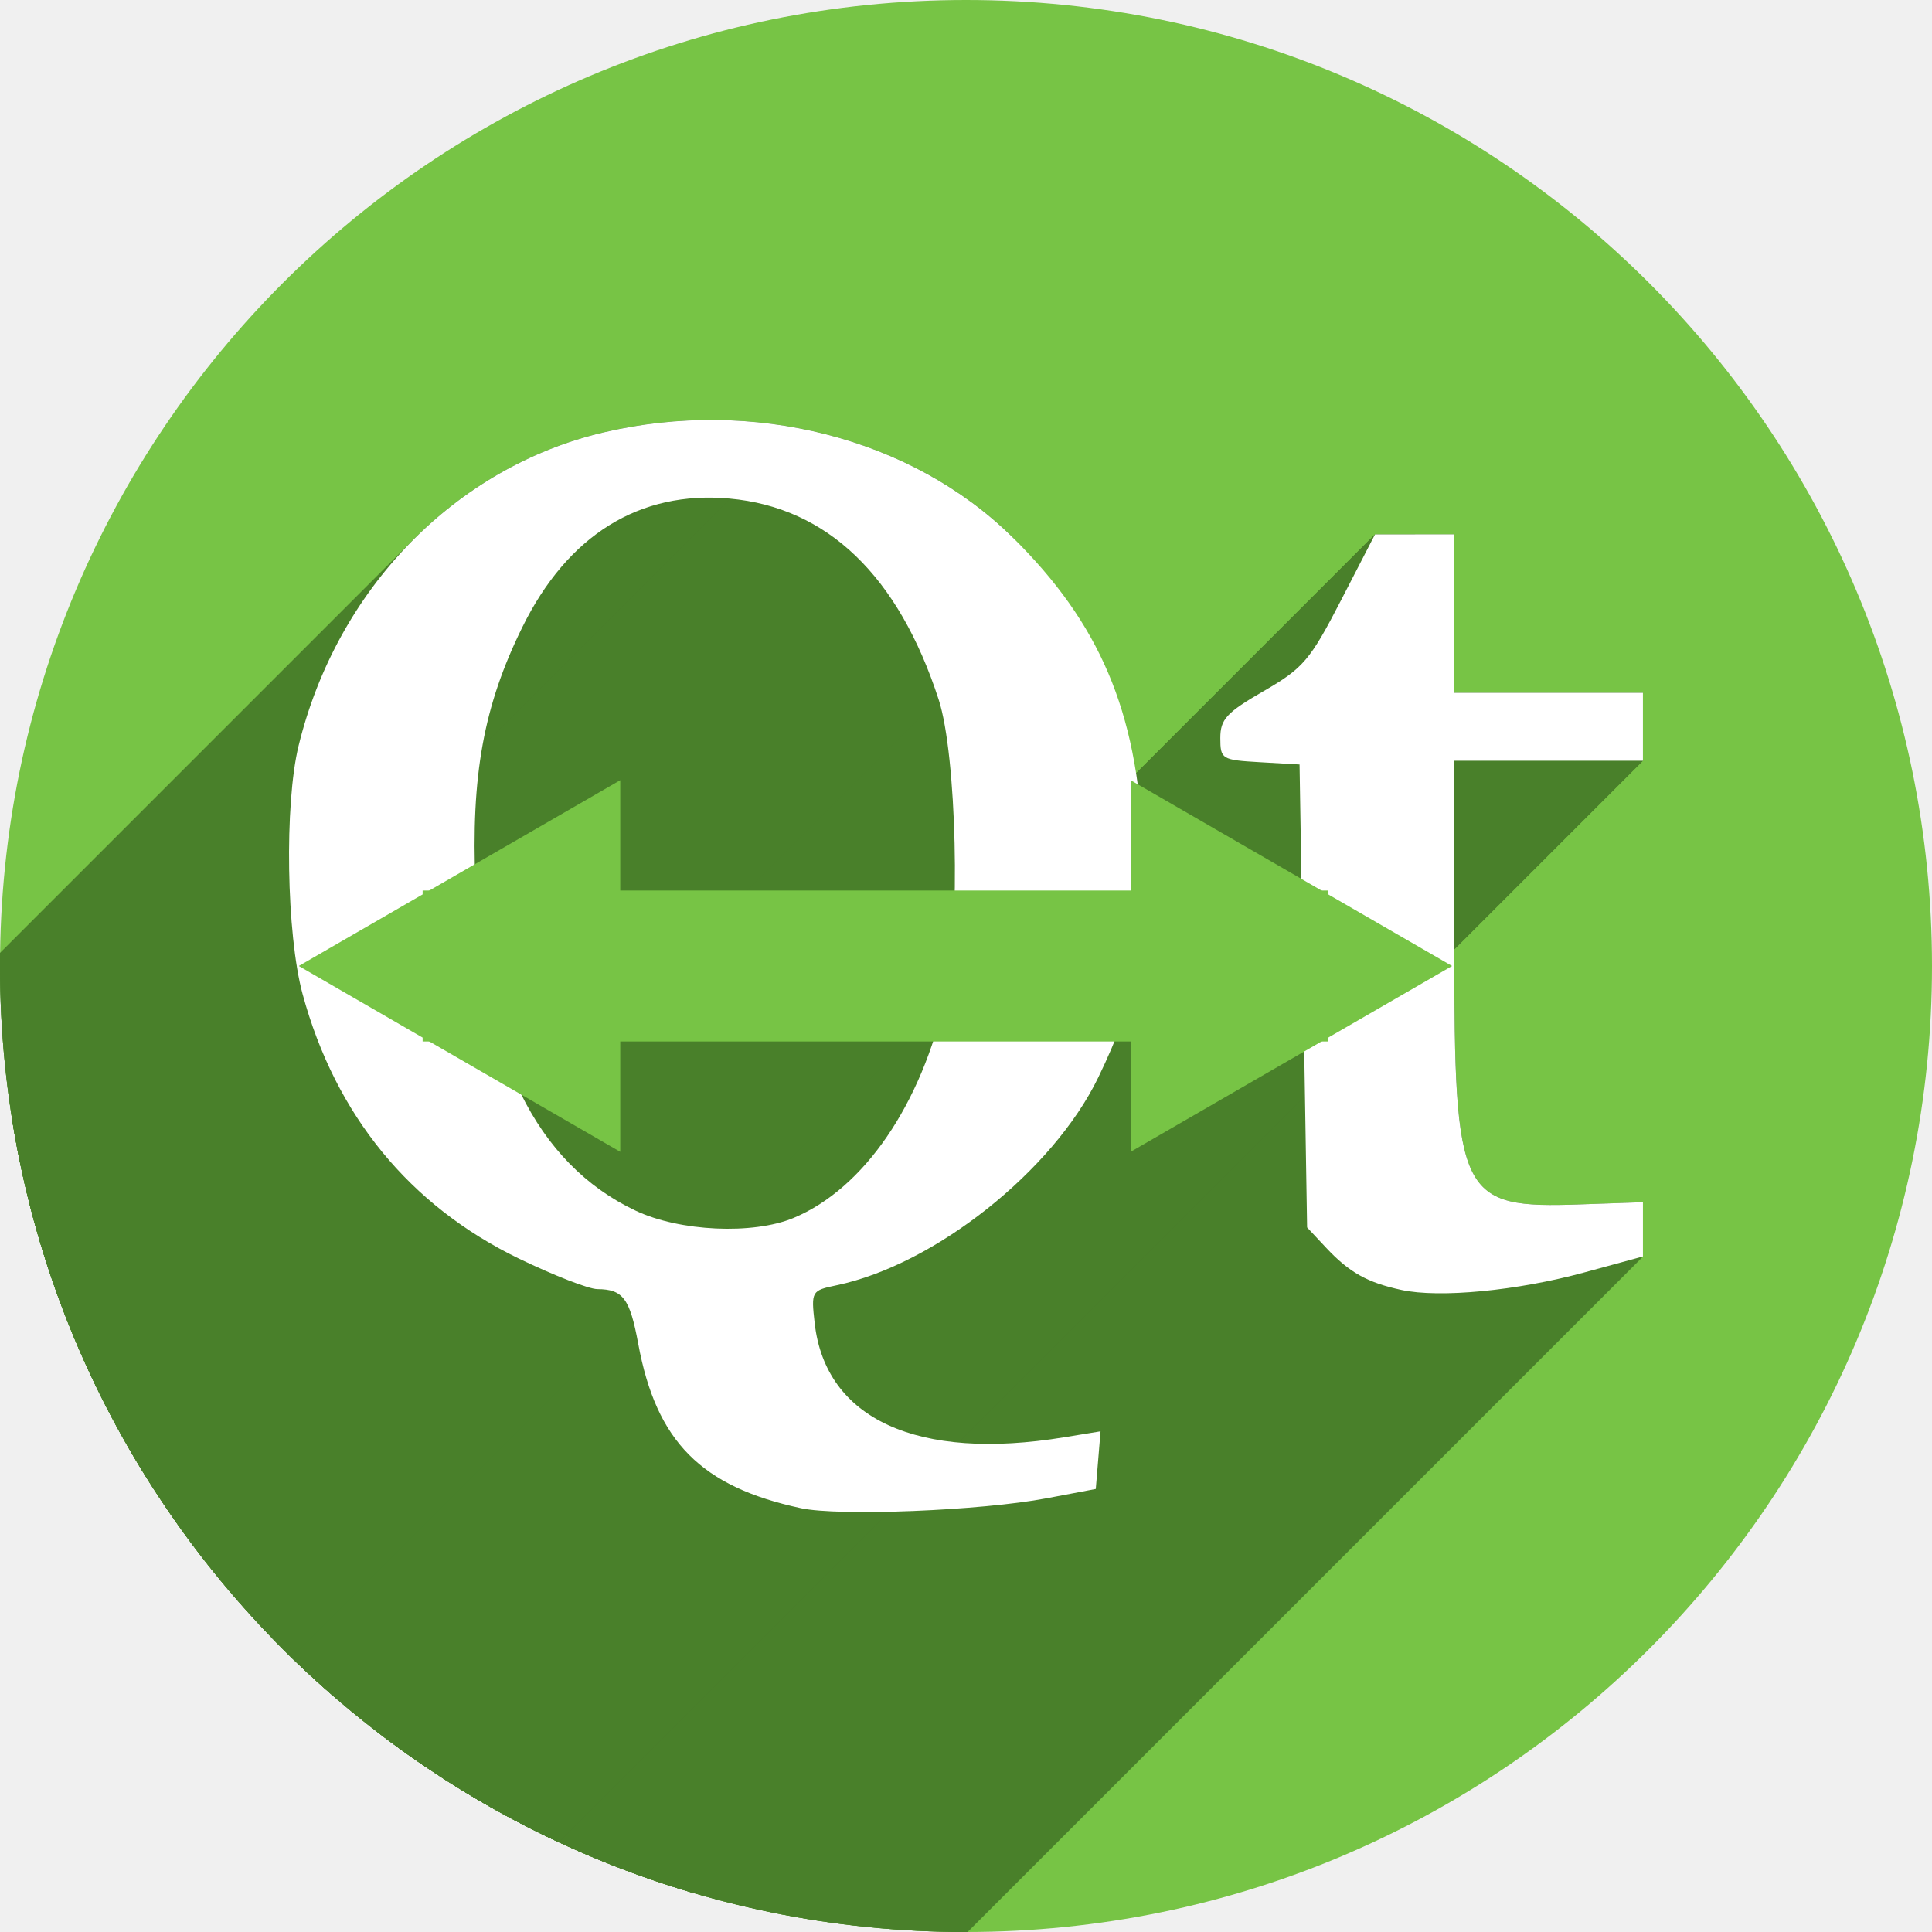
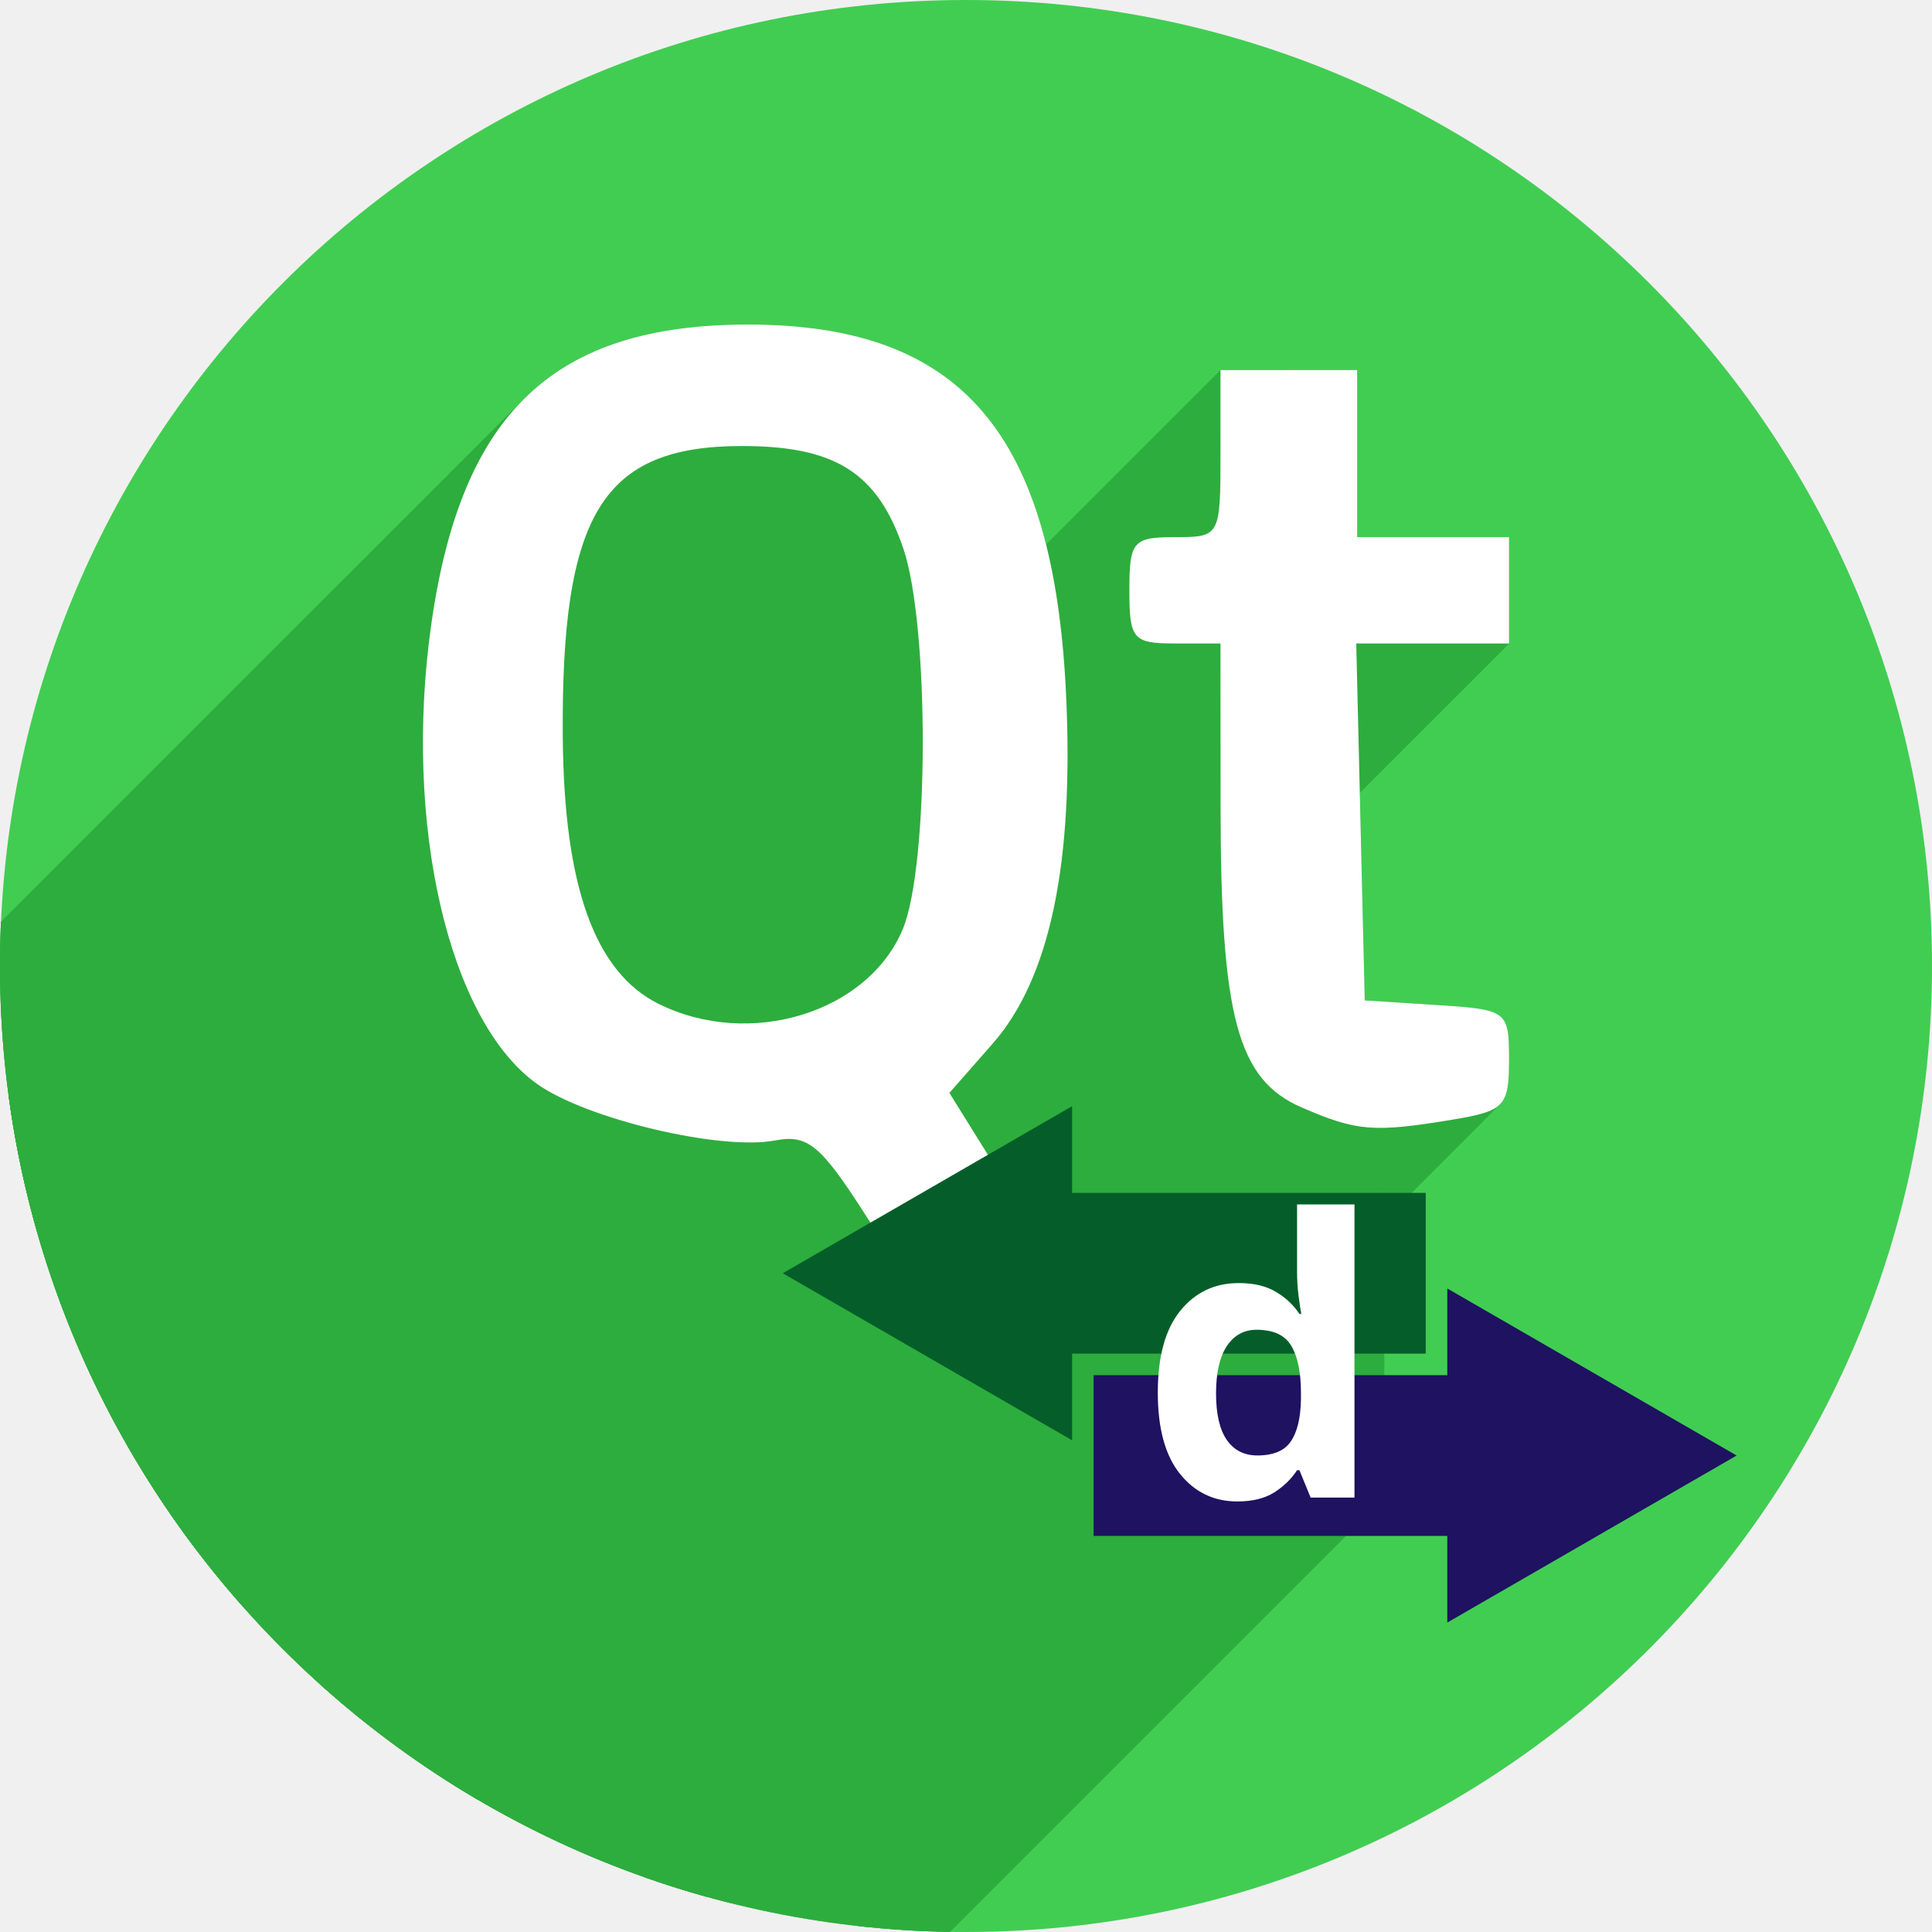
<svg xmlns="http://www.w3.org/2000/svg" width="256" height="256" viewBox="0 0 256 256" id="svg4149" version="1.1">
  <defs id="defs4151">
-     <marker orient="auto" refY="0.0" refX="0.0" id="EmptyTriangleInS" style="overflow:visible">
-       <path id="path5398" d="M 5.77,0.0 L -2.88,5.0 L -2.88,-5.0 L 5.77,0.0 z " style="fill-rule:evenodd;fill:#77c445;stroke:#77c445;stroke-width:1pt;stroke-opacity:1;fill-opacity:1" transform="scale(-0.2) translate(-3.0,0)" />
+     <marker style="overflow:visible" id="EmptyTriangleInS" refX="0.0" refY="0.0" orient="auto">
+       <path transform="scale(-0.2) translate(-3.0,0)" style="fill-rule:evenodd;fill:#77c445;stroke:#77c445;stroke-width:1pt;stroke-opacity:1;fill-opacity:1" d="M 5.77,0.0 L -2.88,5.0 L -2.88,-5.0 L 5.77,0.0 z " id="path5398" />
    </marker>
-     <marker orient="auto" refY="0.0" refX="0.0" id="EmptyTriangleOutS" style="overflow:visible">
-       <path id="path5407" d="M 5.77,0.0 L -2.88,5.0 L -2.88,-5.0 L 5.77,0.0 z " style="fill-rule:evenodd;fill:#77c445;stroke:#77c445;stroke-width:1pt;stroke-opacity:1;fill-opacity:1" transform="scale(0.2) translate(-3.0,0)" />
+     <marker style="overflow:visible" id="EmptyTriangleOutS" refX="0.0" refY="0.0" orient="auto">
+       <path transform="scale(0.2) translate(-3.0,0)" style="fill-rule:evenodd;fill:#77c445;stroke:#77c445;stroke-width:1pt;stroke-opacity:1;fill-opacity:1" d="M 5.77,0.0 L -2.88,5.0 L -2.88,-5.0 L 5.77,0.0 z " id="path5407" />
    </marker>
-     <clipPath id="clipPath4863" clipPathUnits="userSpaceOnUse">
-       <circle r="77.263" cy="924.362" cx="128" id="circle4865" style="fill:#e9e9e9;fill-opacity:1;stroke:none;stroke-width:20;stroke-miterlimit:4;stroke-dasharray:none;stroke-opacity:1" />
+     <clipPath clipPathUnits="userSpaceOnUse" id="clipPath4863">
+       <circle style="fill:#e9e9e9;fill-opacity:1;stroke:none;stroke-width:20;stroke-miterlimit:4;stroke-dasharray:none;stroke-opacity:1" id="circle4865" cx="128" cy="924.362" r="77.263" />
    </clipPath>
-     <clipPath clipPathUnits="userSpaceOnUse" id="clipPath4227">
-       <circle r="77.263" cy="924.362" cx="128" id="circle4229" style="fill:#e9e9e9;fill-opacity:1;stroke:none;stroke-width:20;stroke-miterlimit:4;stroke-dasharray:none;stroke-opacity:1" />
+     <clipPath id="clipPath4227" clipPathUnits="userSpaceOnUse">
+       <circle style="fill:#e9e9e9;fill-opacity:1;stroke:none;stroke-width:20;stroke-miterlimit:4;stroke-dasharray:none;stroke-opacity:1" id="circle4229" cx="128" cy="924.362" r="77.263" />
    </clipPath>
-     <clipPath id="clipPath5543" clipPathUnits="userSpaceOnUse">
-       <circle r="128" cy="924.362" cx="128" id="circle5545" style="fill:#9e9fe9;fill-opacity:1;stroke:none;stroke-width:20;stroke-miterlimit:4;stroke-dasharray:none;stroke-opacity:1" />
+     <clipPath clipPathUnits="userSpaceOnUse" id="clipPath5543">
+       <circle style="fill:#9e9fe9;fill-opacity:1;stroke:none;stroke-width:20;stroke-miterlimit:4;stroke-dasharray:none;stroke-opacity:1" id="circle5545" cx="128" cy="924.362" r="128" />
    </clipPath>
-     <clipPath clipPathUnits="userSpaceOnUse" id="clipPath6248">
-       <circle r="128" cy="924.362" cx="128" id="circle6250" style="fill:#77c445;fill-opacity:1;stroke:none;stroke-width:20;stroke-miterlimit:4;stroke-dasharray:none;stroke-opacity:1" />
+     <clipPath id="clipPath6248" clipPathUnits="userSpaceOnUse">
+       <circle style="fill:#77c445;fill-opacity:1;stroke:none;stroke-width:20;stroke-miterlimit:4;stroke-dasharray:none;stroke-opacity:1" id="circle6250" cx="128" cy="924.362" r="128" />
+     </clipPath>
+     <clipPath id="clipPath4813" clipPathUnits="userSpaceOnUse">
+       <circle r="54.613" cy="902.446" cx="-125.321" id="circle4815" style="fill:#41cd52;fill-opacity:1;stroke:none;stroke-width:8.533;stroke-miterlimit:4;stroke-dasharray:none;stroke-opacity:1" />
+     </clipPath>
+     <clipPath id="clipPath4813-3" clipPathUnits="userSpaceOnUse">
+       <circle r="54.613" cy="902.446" cx="-125.321" id="circle4815-6" style="fill:#41cd52;fill-opacity:1;stroke:none;stroke-width:8.533;stroke-miterlimit:4;stroke-dasharray:none;stroke-opacity:1" />
+     </clipPath>
+     <clipPath clipPathUnits="userSpaceOnUse" id="clipPath1604">
+       <circle style="fill:#41cd52;fill-opacity:1;stroke:none;stroke-width:20;stroke-miterlimit:4;stroke-dasharray:none;stroke-opacity:1" id="circle1606" cx="128" cy="924.362" r="128" />
    </clipPath>
  </defs>
-   <g id="layer1" transform="translate(0,-796.3622)">
-     <circle style="fill:#77c445;fill-opacity:1;stroke:none;stroke-width:20;stroke-miterlimit:4;stroke-dasharray:none;stroke-opacity:1" id="path4723" cx="128" cy="924.362" r="128" />
-     <g id="g6059" clip-path="url(#clipPath6248)" style="fill:#49802a;fill-opacity:1">
-       <g id="g6061" style="fill:#49802a;fill-opacity:1">
-         <path id="path6063" d="M106.105 996.201C92.882 993.352 86.963 987.373 84.576 974.456L-268.977 1328.009C-266.59 1340.926 -260.671 1346.905 -247.448 1349.754Z" style="fill:#49802a;fill-opacity:1" />
-         <path id="path6065" d="M84.576 974.456C83.458 968.405 82.56 967.202 79.145 967.176L-274.408 1320.73C-270.993 1320.755 -270.096 1321.959 -268.977 1328.009Z" style="fill:#49802a;fill-opacity:1" />
-         <path id="path6067" d="M79.145 967.176C78.016 967.168 73.354 965.353 68.786 963.144L-284.768 1316.697C-280.199 1318.907 -275.537 1320.722 -274.408 1320.73Z" style="fill:#49802a;fill-opacity:1" />
-         <path id="path6069" d="M68.786 963.144C54.285 956.132 44.454 944.116 40.097 928.081L-313.457 1281.635C-309.1 1297.67 -299.268 1309.685 -284.768 1316.697Z" style="fill:#49802a;fill-opacity:1" />
-         <path id="path6071" d="M40.097 928.081C37.948 920.174 37.672 902.913 39.57 895.161L-313.983 1248.715C-315.881 1256.467 -315.605 1273.728 -313.457 1281.635Z" style="fill:#49802a;fill-opacity:1" />
-         <path id="path6073" d="M39.57 895.161C42.179 884.506 47.564 875.085 54.838 867.811L-298.715 1221.364C-305.99 1228.639 -311.374 1238.059 -313.983 1248.715Z" style="fill:#49802a;fill-opacity:1" />
-         <path id="path6075" d="M54.838 867.811C61.752 860.897 70.372 855.922 79.938 853.667L-273.615 1207.22C-283.182 1209.476 -291.802 1214.451 -298.715 1221.364Z" style="fill:#49802a;fill-opacity:1" />
-         <path id="path6077" d="M79.938 853.667C99.744 848.997 120.806 854.383 134.142 867.529L-219.411 1221.082C-232.747 1207.937 -253.81 1202.55 -273.615 1207.22Z" style="fill:#49802a;fill-opacity:1" />
-         <path id="path6079" d="M134.142 867.529C152.904 889.383 156.418 916.303 145.511 939.161L-208.043 1292.715C-197.135 1269.856 -200.649 1242.937 -219.411 1221.082Z" style="fill:#49802a;fill-opacity:1" />
-         <path id="path6081" d="M145.511 939.161C143.427 943.455 140.176 947.759 136.274 951.66L-217.279 1305.213C-213.378 1301.312 -210.126 1297.009 -208.043 1292.715Z" style="fill:#49802a;fill-opacity:1" />
-         <path id="path6083" d="M136.274 951.66C128.942 958.992 119.315 964.904 110.83 966.671L-242.723 1320.224C-234.238 1318.458 -224.611 1312.545 -217.279 1305.213Z" style="fill:#49802a;fill-opacity:1" />
-         <path id="path6085" d="M110.83 966.671C109.432 966.962 108.615 967.148 108.175 967.588L-245.378 1321.142C-244.938 1320.702 -244.122 1320.515 -242.723 1320.224Z" style="fill:#49802a;fill-opacity:1" />
-         <path id="path6087" d="M108.175 967.588C107.577 968.186 107.674 969.252 107.948 971.685L-245.605 1325.238C-245.88 1322.806 -245.976 1321.74 -245.378 1321.142Z" style="fill:#49802a;fill-opacity:1" />
-         <path id="path6089" d="M107.948 971.685C109.382 984.407 121.591 989.991 141.013 986.808L-212.541 1340.362C-231.963 1343.544 -244.171 1337.96 -245.605 1325.238Z" style="fill:#49802a;fill-opacity:1" />
-         <path id="path6091" d="M141.013 986.808L145.827 986.019L-207.726 1339.573L-212.541 1340.362Z" style="fill:#49802a;fill-opacity:1" />
-         <path id="path6093" d="M145.827 986.019L145.513 989.838L-208.041 1343.391L-207.726 1339.573Z" style="fill:#49802a;fill-opacity:1" />
-         <path id="path6095" d="M145.513 989.838L145.198 993.656L-208.355 1347.21L-208.041 1343.391Z" style="fill:#49802a;fill-opacity:1" />
-         <path id="path6097" d="M145.198 993.656L138.698 994.887L-214.855 1348.441L-208.355 1347.21Z" style="fill:#49802a;fill-opacity:1" />
-         <path id="path6099" d="M138.698 994.887C129.987 996.537 111.183 997.295 106.105 996.201L-247.448 1349.754C-242.371 1350.849 -223.567 1350.091 -214.855 1348.441Z" style="fill:#49802a;fill-opacity:1" />
-         <path id="path6101" d="M105.17 957.737C108.058 956.531 110.784 954.626 113.266 952.144L-240.287 1305.698C-242.77 1308.18 -245.496 1310.084 -248.383 1311.291Z" style="fill:#49802a;fill-opacity:1" />
-         <path id="path6103" d="M113.266 952.144C118.784 946.627 123.096 938.254 125.301 928.345L-228.253 1281.898C-230.457 1291.807 -234.77 1300.18 -240.287 1305.698Z" style="fill:#49802a;fill-opacity:1" />
-         <path id="path6105" d="M125.301 928.345C127.303 919.347 126.764 896.4 124.379 889.062L-229.174 1242.615C-226.789 1249.954 -226.251 1272.901 -228.253 1281.898Z" style="fill:#49802a;fill-opacity:1" />
-         <path id="path6107" d="M124.379 889.062C119.041 872.635 109.64 863.601 96.659 862.424L-256.894 1215.977C-243.914 1217.154 -234.513 1226.188 -229.174 1242.615Z" style="fill:#49802a;fill-opacity:1" />
-         <path id="path6109" d="M96.659 862.424C88.538 861.687 81.523 864.205 75.977 869.75L-277.576 1223.304C-272.031 1217.758 -265.016 1215.241 -256.894 1215.977Z" style="fill:#49802a;fill-opacity:1" />
-         <path id="path6111" d="M75.977 869.75C73.39 872.337 71.123 875.583 69.212 879.465L-284.341 1233.019C-282.43 1229.136 -280.163 1225.891 -277.576 1223.304Z" style="fill:#49802a;fill-opacity:1" />
-         <path id="path6113" d="M69.212 879.465C64.073 889.906 62.402 899.101 62.996 913.661L-290.558 1267.215C-291.152 1252.655 -289.48 1243.459 -284.341 1233.019Z" style="fill:#49802a;fill-opacity:1" />
-         <path id="path6115" d="M62.996 913.661C63.907 936.01 71.053 950.538 84.198 956.771L-269.355 1310.324C-282.501 1304.091 -289.646 1289.563 -290.558 1267.215Z" style="fill:#49802a;fill-opacity:1" />
-         <path id="path6117" d="M84.198 956.771C90.058 959.549 99.764 959.996 105.17 957.737L-248.383 1311.291C-253.79 1313.55 -263.496 1313.102 -269.355 1310.324Z" style="fill:#49802a;fill-opacity:1" />
-         <path id="path6119" d="M185.698 967.287C181.175 966.31 178.78 964.966 175.698 961.674L-177.855 1315.228C-174.773 1318.52 -172.379 1319.864 -167.855 1320.841Z" style="fill:#49802a;fill-opacity:1" />
-         <path id="path6121" d="M175.698 961.674L173.198 959.004L-180.355 1312.557L-177.855 1315.228Z" style="fill:#49802a;fill-opacity:1" />
-         <path id="path6123" d="M173.198 959.004L172.698 928.332L-180.855 1281.886L-180.355 1312.557Z" style="fill:#49802a;fill-opacity:1" />
-         <path id="path6125" d="M172.698 928.332L172.198 897.661L-181.355 1251.215L-180.855 1281.886Z" style="fill:#49802a;fill-opacity:1" />
-         <path id="path6127" d="M172.198 897.661L166.948 897.359L-186.605 1250.912L-181.355 1251.215Z" style="fill:#49802a;fill-opacity:1" />
-         <path id="path6129" d="M166.948 897.359C161.89 897.068 161.698 896.951 161.698 894.153L-191.855 1247.707C-191.855 1250.504 -191.664 1250.621 -186.605 1250.912Z" style="fill:#49802a;fill-opacity:1" />
-         <path id="path6131" d="M161.698 894.153C161.698 892.838 161.932 891.967 162.882 891.017L-190.671 1244.57C-191.622 1245.52 -191.855 1246.392 -191.855 1247.707Z" style="fill:#49802a;fill-opacity:1" />
-         <path id="path6133" d="M162.882 891.017C163.726 890.173 165.135 889.266 167.448 887.931L-186.105 1241.485C-188.418 1242.82 -189.827 1243.726 -190.671 1244.57Z" style="fill:#49802a;fill-opacity:1" />
-         <path id="path6135" d="M167.448 887.931C169.64 886.667 171.073 885.744 172.3 884.518L-181.254 1238.071C-182.48 1239.298 -183.914 1240.22 -186.105 1241.485Z" style="fill:#49802a;fill-opacity:1" />
-         <path id="path6137" d="M172.3 884.518C174.007 882.811 175.312 880.516 177.698 875.889L-175.855 1229.443C-178.242 1234.069 -179.547 1236.365 -181.254 1238.071Z" style="fill:#49802a;fill-opacity:1" />
-         <path id="path6139" d="M177.698 875.889L182.198 867.166L-171.355 1220.719L-175.855 1229.443Z" style="fill:#49802a;fill-opacity:1" />
-         <path id="path6141" d="M182.198 867.166L187.448 867.164L-166.105 1220.717L-171.355 1220.719Z" style="fill:#49802a;fill-opacity:1" />
-         <path id="path6143" d="M187.448 867.164L192.698 867.162L-160.855 1220.715L-166.105 1220.717Z" style="fill:#49802a;fill-opacity:1" />
-         <path id="path6145" d="M192.698 867.162L192.698 877.662L-160.855 1231.215L-160.855 1220.715Z" style="fill:#49802a;fill-opacity:1" />
-         <path id="path6147" d="M192.698 877.662L192.698 888.162L-160.855 1241.715L-160.855 1231.215Z" style="fill:#49802a;fill-opacity:1" />
-         <path id="path6149" d="M192.698 888.162L205.198 888.162L-148.355 1241.715L-160.855 1241.715Z" style="fill:#49802a;fill-opacity:1" />
-         <path id="path6151" d="M205.198 888.162L217.698 888.162L-135.855 1241.715L-148.355 1241.715Z" style="fill:#49802a;fill-opacity:1" />
-         <path id="path6153" d="M217.698 888.162L217.698 892.662L-135.855 1246.215L-135.855 1241.715Z" style="fill:#49802a;fill-opacity:1" />
-         <path id="path6155" d="M217.698 892.662L217.698 897.162L-135.855 1250.715L-135.855 1246.215Z" style="fill:#49802a;fill-opacity:1" />
-         <path id="path6157" d="M217.698 897.162L205.198 897.162L-148.355 1250.715L-135.855 1250.715Z" style="fill:#49802a;fill-opacity:1" />
-         <path id="path6159" d="M205.198 897.162L192.698 897.162L-160.855 1250.715L-148.355 1250.715Z" style="fill:#49802a;fill-opacity:1" />
-         <path id="path6161" d="M192.698 897.162L192.7 921.912L-160.853 1275.465L-160.855 1250.715Z" style="fill:#49802a;fill-opacity:1" />
-         <path id="path6163" d="M192.7 921.912C192.702 955.092 193.398 956.506 209.449 955.948L-144.105 1309.502C-160.155 1310.059 -160.851 1308.646 -160.853 1275.465Z" style="fill:#49802a;fill-opacity:1" />
-         <path id="path6165" d="M209.449 955.948L217.699 955.662L-135.854 1309.215L-144.105 1309.502Z" style="fill:#49802a;fill-opacity:1" />
-         <path id="path6167" d="M217.699 955.662L217.699 959.255L-135.855 1312.808L-135.854 1309.215Z" style="fill:#49802a;fill-opacity:1" />
-         <path id="path6169" d="M217.699 959.255L217.699 962.848L-135.855 1316.402L-135.855 1312.808Z" style="fill:#49802a;fill-opacity:1" />
-         <path id="path6171" d="M217.699 962.848L209.949 964.962L-143.605 1318.515L-135.855 1316.402Z" style="fill:#49802a;fill-opacity:1" />
-         <path id="path6173" d="M209.949 964.962C201.023 967.396 190.756 968.381 185.699 967.288L-167.855 1320.842C-162.797 1321.934 -152.53 1320.949 -143.605 1318.515Z" style="fill:#49802a;fill-opacity:1" />
+   <g transform="translate(0,-796.3622)" id="layer1">
+     <circle r="128" cy="924.362" cx="128" id="path4723" style="fill:#41cd52;fill-opacity:1;stroke:none;stroke-width:20;stroke-miterlimit:4;stroke-dasharray:none;stroke-opacity:1" />
+     <g id="g1350" clip-path="url(#clipPath1604)" style="fill:#2dad3d;fill-opacity:1">
+       <g transform="translate(28.15406)" id="g1339" style="fill:#2dad3d;fill-opacity:1">
+         <g id="g1431" style="fill:#2dad3d;fill-opacity:1">
+           <g id="g1428" style="fill:#2dad3d;fill-opacity:1;stroke-width:2.012">
+             <path id="path1386" d="M70.972 839.362C57.741 839.362 48.065 842.441 41.247 849.26L-100.175 990.681C-93.356 983.863 -83.68 980.784 -70.449 980.784Z" style="fill:#2dad3d;fill-opacity:1" />
+             <path id="path1388" d="M41.247 849.26C34.816 855.69 30.927 865.446 28.993 879.081L-112.428 1020.503C-110.494 1006.867 -106.605 997.112 -100.175 990.681Z" style="fill:#2dad3d;fill-opacity:1" />
+             <path id="path1390" d="M28.993 879.081C25.25 905.475 31.274 931.633 43.022 939.998L-98.4 1081.42C-110.147 1073.055 -116.172 1046.896 -112.428 1020.503Z" style="fill:#2dad3d;fill-opacity:1" />
+             <path id="path1392" d="M43.022 939.998C49.539 944.639 67.326 948.859 74.549 947.478L-66.872 1088.9C-74.095 1090.281 -91.882 1086.061 -98.4 1081.42Z" style="fill:#2dad3d;fill-opacity:1" />
+             <path id="path1394" d="M74.549 947.478C78.865 946.653 80.595 948.077 86.518 957.337L-54.903 1098.758C-60.827 1089.498 -62.556 1088.075 -66.872 1088.9Z" style="fill:#2dad3d;fill-opacity:1" />
+             <path id="path1396" d="M86.518 957.337C90.326 963.29 93.915 968.162 94.489 968.162L-46.932 1109.583C-47.506 1109.583 -51.095 1104.711 -54.903 1098.758Z" style="fill:#2dad3d;fill-opacity:1" />
+             <path id="path1398" d="M94.489 968.162C95.064 968.162 98.431 966.688 101.973 964.887L-39.448 1106.309C-42.99 1108.11 -46.358 1109.583 -46.932 1109.583Z" style="fill:#2dad3d;fill-opacity:1" />
+             <path id="path1400" d="M101.973 964.887C105.516 963.086 108.7 961.367 109.049 961.067L-32.373 1102.488C-32.722 1102.788 -35.906 1104.507 -39.448 1106.309Z" style="fill:#2dad3d;fill-opacity:1" />
+             <path id="path1402" d="M109.049 961.067C109.05 961.066 109.051 961.065 109.052 961.063L-32.369 1102.485C-32.37 1102.486 -32.372 1102.487 -32.373 1102.488Z" style="fill:#2dad3d;fill-opacity:1" />
+             <path id="path1404" d="M109.052 961.063C109.381 960.735 106.962 956.151 103.664 950.851L-37.758 1092.272C-34.459 1097.572 -32.041 1102.156 -32.369 1102.485Z" style="fill:#2dad3d;fill-opacity:1" />
+             <path id="path1406" d="M103.664 950.851L97.646 941.182L-43.776 1082.603L-37.758 1092.272Z" style="fill:#2dad3d;fill-opacity:1" />
+             <path id="path1408" d="M97.646 941.182L103.361 934.672L-38.06 1076.094L-43.776 1082.603Z" style="fill:#2dad3d;fill-opacity:1" />
+             <path id="path1410" d="M103.361 934.672C110.972 926.004 114.175 910.743 113.101 888.275L-28.32 1029.696C-27.246 1052.164 -30.45 1067.426 -38.06 1076.094Z" style="fill:#2dad3d;fill-opacity:1" />
+             <path id="path1412" d="M113.101 888.275C111.445 853.635 99.15 839.362 70.972 839.362L-70.449 980.784C-42.271 980.784 -29.977 995.056 -28.32 1029.696Z" style="fill:#2dad3d;fill-opacity:1" />
+             <path id="path1414" d="M70.174 855.462C82.542 855.462 88.14 859.02 91.545 869.05L-49.876 1010.472C-53.281 1000.441 -58.88 996.883 -71.247 996.883Z" style="fill:#2dad3d;fill-opacity:1" />
+             <path id="path1416" d="M91.545 869.05C95.007 879.246 94.965 911.045 91.479 919.453L-49.943 1060.874C-46.457 1052.466 -46.415 1020.668 -49.876 1010.472Z" style="fill:#2dad3d;fill-opacity:1" />
+             <path id="path1418" d="M91.479 919.453C90.564 921.659 89.212 923.617 87.538 925.291L-53.884 1066.712C-52.21 1065.038 -50.858 1063.081 -49.943 1060.874Z" style="fill:#2dad3d;fill-opacity:1" />
+             <path id="path1420" d="M87.538 925.291C80.781 932.048 68.777 934.183 59.106 929.374L-82.316 1070.795C-72.644 1075.604 -60.641 1073.47 -53.884 1066.712Z" style="fill:#2dad3d;fill-opacity:1" />
+             <path id="path1422" d="M59.106 929.374C50.661 925.175 46.575 913.794 46.418 894.049L-95.004 1035.471C-94.846 1055.216 -90.76 1066.596 -82.316 1070.795Z" style="fill:#2dad3d;fill-opacity:1" />
+             <path id="path1424" d="M46.418 894.049C46.277 876.406 48.172 866.094 53.629 860.637L-87.792 1002.059C-93.249 1007.516 -95.144 1017.827 -95.004 1035.471Z" style="fill:#2dad3d;fill-opacity:1" />
+             <path id="path1426" d="M53.629 860.637C57.339 856.928 62.694 855.462 70.174 855.462L-71.247 996.883C-78.727 996.883 -84.083 998.349 -87.792 1002.059Z" style="fill:#2dad3d;fill-opacity:1" />
+           </g>
+           <path style="fill:#2dad3d;fill-opacity:1;stroke-width:2.012" d="m 70.972,839.362 c -25.707,0 -37.995,11.624 -41.979,39.719 -3.743,26.394 2.281,52.552 14.028,60.917 6.517,4.641 24.304,8.861 31.528,7.48 4.316,-0.825 6.045,0.598 11.969,9.858 3.808,5.953 7.397,10.825 7.971,10.825 0.574,0 3.942,-1.473 7.484,-3.274 3.542,-1.801 6.726,-3.52 7.075,-3.821 0.349,-0.3 -2.075,-4.898 -5.385,-10.216 l -6.018,-9.669 5.715,-6.509 c 7.611,-8.668 10.814,-23.93 9.74,-46.397 -1.656,-34.64 -13.951,-48.913 -42.129,-48.913 z m -0.798,16.1 c 12.367,0 17.966,3.558 21.371,13.588 3.461,10.196 3.419,41.994 -0.067,50.403 -4.607,11.111 -20.306,15.922 -32.373,9.921 -8.445,-4.199 -12.531,-15.579 -12.688,-35.325 -0.236,-29.637 5.273,-38.587 23.757,-38.587 z" id="path1335" />
+         </g>
+         <g id="g1486" style="fill:#2dad3d;fill-opacity:1">
+           <g id="g1483" style="fill:#2dad3d;fill-opacity:1;stroke-width:2.012">
+             <path id="path1433" d="M133.567 845.399L133.567 856.468L-7.854 997.889L-7.854 986.821Z" style="fill:#2dad3d;fill-opacity:1" />
+             <path id="path1435" d="M133.567 856.468C133.567 862.787 133.547 865.499 132.383 866.663L-9.038 1008.084C-7.874 1006.92 -7.854 1004.208 -7.854 997.889Z" style="fill:#2dad3d;fill-opacity:1" />
+             <path id="path1437" d="M132.383 866.663C131.529 867.517 130.06 867.537 127.53 867.537L-13.891 1008.958C-11.362 1008.958 -9.892 1008.938 -9.038 1008.084Z" style="fill:#2dad3d;fill-opacity:1" />
+             <path id="path1439" d="M127.53 867.537C124.876 867.537 123.38 867.664 122.541 868.503L-18.88 1009.924C-18.041 1009.085 -16.545 1008.958 -13.891 1008.958Z" style="fill:#2dad3d;fill-opacity:1" />
+             <path id="path1441" d="M122.541 868.503C121.623 869.421 121.492 871.192 121.492 874.58L-19.929 1016.002C-19.929 1012.613 -19.798 1010.842 -18.88 1009.924Z" style="fill:#2dad3d;fill-opacity:1" />
+             <path id="path1443" d="M121.492 874.58C121.492 881.065 121.972 881.624 127.53 881.624L-13.891 1023.045C-19.45 1023.045 -19.929 1022.486 -19.929 1016.002Z" style="fill:#2dad3d;fill-opacity:1" />
+             <path id="path1445" d="M127.53 881.624L133.567 881.624L-7.854 1023.045L-13.891 1023.045Z" style="fill:#2dad3d;fill-opacity:1" />
+             <path id="path1447" d="M133.567 881.624L133.579 903.258L-7.842 1044.68L-7.854 1023.045Z" style="fill:#2dad3d;fill-opacity:1" />
+             <path id="path1449" d="M133.579 903.258C133.594 931.084 135.833 939.408 144.275 943.08L2.853 1084.501C-5.589 1080.829 -7.828 1072.505 -7.842 1044.68Z" style="fill:#2dad3d;fill-opacity:1" />
+             <path id="path1451" d="M144.275 943.08C151.607 946.269 153.838 946.453 164.258 944.73L22.837 1086.152C12.417 1087.874 10.186 1087.69 2.853 1084.501Z" style="fill:#2dad3d;fill-opacity:1" />
+             <path id="path1453" d="M164.258 944.73C167.675 944.166 169.556 943.728 170.586 942.698L29.164 1084.119C28.135 1085.149 26.253 1085.587 22.837 1086.152Z" style="fill:#2dad3d;fill-opacity:1" />
+             <path id="path1455" d="M170.586 942.698C171.65 941.633 171.805 939.936 171.805 936.814L30.384 1078.236C30.384 1081.358 30.229 1083.055 29.164 1084.119Z" style="fill:#2dad3d;fill-opacity:1" />
+             <path id="path1457" d="M171.805 936.814C171.805 930.285 171.604 930.131 162.246 929.531L20.824 1070.952C30.182 1071.553 30.384 1071.706 30.384 1078.236Z" style="fill:#2dad3d;fill-opacity:1" />
+             <path id="path1459" d="M162.246 929.531L152.686 928.918L11.265 1070.339L20.824 1070.952Z" style="fill:#2dad3d;fill-opacity:1" />
+             <path id="path1461" d="M152.686 928.918L152.12 905.271L10.699 1046.692L11.265 1070.339Z" style="fill:#2dad3d;fill-opacity:1" />
+             <path id="path1463" d="M152.12 905.271L151.554 881.624L10.133 1023.045L10.699 1046.692Z" style="fill:#2dad3d;fill-opacity:1" />
+             <path id="path1465" d="M151.554 881.624L161.68 881.624L20.258 1023.045L10.133 1023.045Z" style="fill:#2dad3d;fill-opacity:1" />
+             <path id="path1467" d="M161.68 881.624L171.805 881.624L30.384 1023.045L20.258 1023.045Z" style="fill:#2dad3d;fill-opacity:1" />
+             <path id="path1469" d="M171.805 881.624L171.805 874.58L30.384 1016.002L30.384 1023.045Z" style="fill:#2dad3d;fill-opacity:1" />
+             <path id="path1471" d="M171.805 874.58L171.805 867.537L30.384 1008.958L30.384 1016.002Z" style="fill:#2dad3d;fill-opacity:1" />
+             <path id="path1473" d="M171.805 867.537L161.743 867.537L20.321 1008.958L30.384 1008.958Z" style="fill:#2dad3d;fill-opacity:1" />
+             <path id="path1475" d="M161.743 867.537L151.68 867.537L10.259 1008.958L20.321 1008.958Z" style="fill:#2dad3d;fill-opacity:1" />
+             <path id="path1477" d="M151.68 867.537L151.68 856.468L10.259 997.889L10.259 1008.958Z" style="fill:#2dad3d;fill-opacity:1" />
+             <path id="path1479" d="M151.68 856.468L151.68 845.399L10.259 986.821L10.259 997.889Z" style="fill:#2dad3d;fill-opacity:1" />
+             <path id="path1481" d="M151.68 845.399L142.624 845.399L1.203 986.821L10.259 986.821Z" style="fill:#2dad3d;fill-opacity:1" />
+           </g>
+           <path style="fill:#2dad3d;fill-opacity:1;stroke-width:2.012" d="m 133.567,845.399 v 11.069 c 0,10.957 -0.061,11.069 -6.037,11.069 -5.558,0 -6.037,0.559 -6.037,7.044 0,6.485 0.479,7.044 6.037,7.044 h 6.037 l 0.012,21.634 c 0.014,27.825 2.253,36.15 10.695,39.821 7.332,3.189 9.563,3.373 19.983,1.651 6.948,-1.149 7.547,-1.773 7.547,-7.916 0,-6.53 -0.201,-6.683 -9.559,-7.283 l -9.559,-0.613 -0.566,-23.647 -0.566,-23.647 h 10.125 10.125 v -7.044 -7.044 h -10.062 -10.062 v -11.069 -11.069 h -9.056 z" id="path1337" />
+         </g>
      </g>
-       <path id="path5423" d="m 106.105,996.201 c -13.222,-2.849 -19.142,-8.828 -21.529,-21.745 -1.118,-6.051 -2.016,-7.254 -5.431,-7.279 -1.129,-0.008 -5.791,-1.823 -10.36,-4.032 -14.501,-7.012 -24.332,-19.028 -28.689,-35.063 -2.149,-7.907 -2.425,-25.168 -0.527,-32.92 5.088,-20.782 20.735,-36.866 40.368,-41.494 19.806,-4.67 40.868,0.717 54.204,13.862 18.762,21.855 22.276,48.774 11.368,71.633 -6,12.365 -21.681,24.803 -34.681,27.51 -3.298,0.687 -3.358,0.791 -2.882,5.014 1.434,12.722 13.643,18.306 33.065,15.123 l 4.815,-0.789 -0.315,3.819 -0.315,3.818 -6.5,1.231 c -8.712,1.65 -27.516,2.408 -32.593,1.314 z m -0.935,-38.464 c 9.307,-3.889 16.934,-15.026 20.131,-29.392 2.002,-8.998 1.464,-31.945 -0.921,-39.283 -5.338,-16.427 -14.74,-25.461 -27.72,-26.638 -11.91,-1.08 -21.44,4.837 -27.447,17.041 -5.139,10.441 -6.811,19.636 -6.217,34.196 0.912,22.349 8.057,36.877 21.203,43.11 5.859,2.778 15.565,3.225 20.972,0.967 z m 80.528,9.55 c -4.524,-0.977 -6.918,-2.321 -10,-5.613 l -2.5,-2.671 -0.5,-30.671 -0.5,-30.671 -5.25,-0.302 c -5.058,-0.291 -5.25,-0.408 -5.25,-3.205 0,-2.483 0.832,-3.384 5.75,-6.222 5.241,-3.025 6.149,-4.091 10.25,-12.042 l 4.5,-8.723 5.25,-0.002 5.25,-0.002 0,10.5 0,10.5 12.5,0 12.5,0 0,4.5 0,4.5 -12.5,0 -12.5,0 0.002,24.75 c 0.002,33.18 0.698,34.594 16.749,34.036 l 8.25,-0.286 -1.5e-4,3.593 -1.4e-4,3.593 -7.75,2.113 c -8.926,2.434 -19.192,3.419 -24.25,2.327 z" style="fill:#49802a;fill-opacity:1" />
+       <g id="text1343" style="font-style:normal;font-variant:normal;font-weight:bold;font-stretch:normal;font-size:51.115px;line-height:1.25;font-family:sans-serif;-inkscape-font-specification:'sans-serif Bold';letter-spacing:0px;word-spacing:0px;fill:#2dad3d;fill-opacity:1;stroke:none;stroke-width:1.278" aria-label="d">
+         <g id="g1502" style="fill:#2dad3d;fill-opacity:1">
+           <g id="g1499" style="stroke-width:1.278;fill:#2dad3d;fill-opacity:1">
+             <path id="path1489" d="M174.428 970.933L174.428 955.958L33.007 1097.379L33.007 1112.354Z" style="fill:#2dad3d;fill-opacity:1" />
+             <path id="path1491" d="M174.428 955.958L183.413 955.958L41.992 1097.379L33.007 1097.379Z" style="fill:#2dad3d;fill-opacity:1" />
+             <path id="path1493" d="M183.413 955.958L183.413 994.793L41.992 1136.214L41.992 1097.379Z" style="fill:#2dad3d;fill-opacity:1" />
+             <path id="path1495" d="M183.413 994.793L174.428 994.793L33.007 1136.214L41.992 1136.214Z" style="fill:#2dad3d;fill-opacity:1" />
+             <path id="path1497" d="M174.428 994.793L174.428 990.75L33.007 1132.171L33.007 1136.214Z" style="fill:#2dad3d;fill-opacity:1" />
+           </g>
+           <path id="path1352" style="stroke-width:1.278;fill:#2dad3d;fill-opacity:1" d="m 174.428,970.933 v -14.975 h 8.985 v 38.835 h -8.985 v -4.043 q -1.847,2.471 -4.068,3.619 -2.221,1.148 -5.141,1.148 -5.166,0 -8.486,-4.093 -3.319,-4.118 -3.319,-10.582 0,-6.464 3.319,-10.557 3.319,-4.118 8.486,-4.118 2.895,0 5.116,1.173 2.246,1.148 4.093,3.594 z m -5.89,18.095 q 2.87,0 4.368,-2.097 1.522,-2.096 1.522,-6.09 0,-3.993 -1.522,-6.09 -1.498,-2.096 -4.368,-2.096 -2.845,0 -4.368,2.096 -1.498,2.097 -1.498,6.09 0,3.993 1.498,6.09 1.522,2.097 4.368,2.097 z" />
+         </g>
+       </g>
    </g>
-     <path style="fill:#ffffff;fill-opacity:1" d="m 106.105,996.201 c -13.222,-2.849 -19.142,-8.828 -21.529,-21.745 -1.118,-6.051 -2.016,-7.254 -5.431,-7.279 -1.129,-0.008 -5.791,-1.823 -10.36,-4.032 -14.501,-7.012 -24.332,-19.028 -28.689,-35.063 -2.149,-7.907 -2.425,-25.168 -0.527,-32.92 5.088,-20.782 20.735,-36.866 40.368,-41.494 19.806,-4.67 40.868,0.717 54.204,13.862 11.575,11.409 16.518,23.021 17.297,40.633 0.584,13.217 -0.792,20.416 -5.928,31 -6,12.365 -21.681,24.803 -34.681,27.51 -3.298,0.687 -3.358,0.791 -2.882,5.014 1.434,12.722 13.643,18.306 33.065,15.123 l 4.815,-0.789 -0.315,3.819 -0.315,3.818 -6.5,1.231 c -8.712,1.65 -27.516,2.408 -32.593,1.314 z m -0.935,-38.464 c 9.307,-3.889 16.934,-15.026 20.131,-29.392 2.002,-8.998 1.464,-31.945 -0.921,-39.283 -5.338,-16.427 -14.74,-25.461 -27.72,-26.638 -11.91,-1.08 -21.44,4.837 -27.447,17.041 -5.139,10.441 -6.811,19.636 -6.217,34.196 0.912,22.349 8.057,36.877 21.203,43.11 5.859,2.778 15.565,3.225 20.972,0.967 z m 80.528,9.55 c -4.524,-0.977 -6.918,-2.321 -10,-5.613 l -2.5,-2.671 -0.5,-30.671 -0.5,-30.671 -5.25,-0.302 c -5.058,-0.291 -5.25,-0.408 -5.25,-3.205 0,-2.483 0.832,-3.384 5.75,-6.222 5.241,-3.025 6.149,-4.091 10.25,-12.042 l 4.5,-8.723 5.25,-0.002 5.25,-0.002 0,10.5 0,10.5 12.5,0 12.5,0 0,4.5 0,4.5 -12.5,0 -12.5,0 0.002,24.75 c 0.002,33.18 0.698,34.594 16.749,34.036 l 8.25,-0.286 -1.5e-4,3.593 -1.4e-4,3.593 -7.75,2.113 c -8.926,2.434 -19.192,3.419 -24.25,2.327 z" id="path6044" />
-     <path style="fill:#77c445;fill-opacity:1;fill-rule:evenodd;stroke:#77c445;stroke-width:20;stroke-linecap:butt;stroke-linejoin:miter;stroke-miterlimit:4;stroke-dasharray:none;stroke-opacity:1;marker-start:url(#EmptyTriangleInS);marker-end:url(#EmptyTriangleOutS)" d="m 56,924.362 120,0" id="path5235" />
+     <g transform="translate(28.15406)" id="g1329">
+       <path style="fill:#ffffff;fill-opacity:1;stroke-width:2.012" d="m 70.972,839.362 c -25.707,0 -37.995,11.624 -41.979,39.719 -3.743,26.394 2.281,52.552 14.028,60.917 6.517,4.641 24.304,8.861 31.528,7.48 4.316,-0.825 6.045,0.598 11.969,9.858 3.808,5.953 7.397,10.825 7.971,10.825 0.574,0 3.942,-1.473 7.484,-3.274 3.542,-1.801 6.726,-3.52 7.075,-3.821 0.349,-0.3 -2.075,-4.898 -5.385,-10.216 l -6.018,-9.669 5.715,-6.509 c 7.611,-8.668 10.814,-23.93 9.74,-46.397 -1.656,-34.64 -13.951,-48.913 -42.129,-48.913 z m -0.798,16.1 c 12.367,0 17.966,3.558 21.371,13.588 3.461,10.196 3.419,41.994 -0.067,50.403 -4.607,11.111 -20.306,15.922 -32.373,9.921 -8.445,-4.199 -12.531,-15.579 -12.688,-35.325 -0.236,-29.637 5.273,-38.587 23.757,-38.587 z" id="path4603" />
+       <path style="fill:#ffffff;fill-opacity:1;stroke-width:2.012" d="m 133.567,845.399 v 11.069 c 0,10.957 -0.061,11.069 -6.037,11.069 -5.558,0 -6.037,0.559 -6.037,7.044 0,6.485 0.479,7.044 6.037,7.044 h 6.037 l 0.012,21.634 c 0.014,27.825 2.253,36.15 10.695,39.821 7.332,3.189 9.563,3.373 19.983,1.651 6.948,-1.149 7.547,-1.773 7.547,-7.916 0,-6.53 -0.201,-6.683 -9.559,-7.283 l -9.559,-0.613 -0.566,-23.647 -0.566,-23.647 h 10.125 10.125 v -7.044 -7.044 h -10.062 -10.062 v -11.069 -11.069 h -9.056 z" id="path4605" />
+     </g>
+     <path id="rect1222" d="m 103.719,965.074 19.17,11.068 19.17,11.068 v -11.486 h 46.861 V 954.424 H 142.06 v -11.486 l -19.17,11.068 z" style="fill:#055e29;fill-opacity:1;stroke:none;stroke-width:8.52;stroke-miterlimit:4;stroke-dasharray:none;stroke-opacity:1" />
+     <path style="fill:#1e1261;fill-opacity:1;stroke:none;stroke-width:8.52;stroke-miterlimit:4;stroke-dasharray:none;stroke-opacity:1" d="m 230.113,989.226 -19.17,11.068 -19.17,11.068 v -11.485 h -46.861 v -21.3 h 46.861 v -11.486 l 19.17,11.068 z" id="path1229" />
+     <text id="text1315" y="907.362" x="215" style="font-style:normal;font-variant:normal;font-weight:normal;font-stretch:normal;line-height:0%;font-family:'Noto Emoji';-inkscape-font-specification:'Noto Emoji';letter-spacing:0px;word-spacing:0px;fill:#000000;fill-opacity:1;stroke:none" xml:space="preserve">
+       <tspan style="font-style:normal;font-variant:normal;font-weight:normal;font-stretch:normal;font-size:40px;line-height:1.25;font-family:Cantarell;-inkscape-font-specification:Cantarell" y="907.362" x="215" id="tspan1313"> </tspan>
+     </text>
+     <text id="text1333" y="994.793" x="151.117" style="font-style:normal;font-variant:normal;font-weight:bold;font-stretch:normal;line-height:0%;font-family:sans-serif;-inkscape-font-specification:'sans-serif Bold';letter-spacing:0px;word-spacing:0px;fill:#ffffff;fill-opacity:1;stroke:none;stroke-width:1.278" xml:space="preserve">
+       <tspan style="font-size:51.115px;line-height:1.25;stroke-width:1.278" y="994.793" x="151.117" id="tspan1331">d</tspan>
+     </text>
  </g>
</svg>
